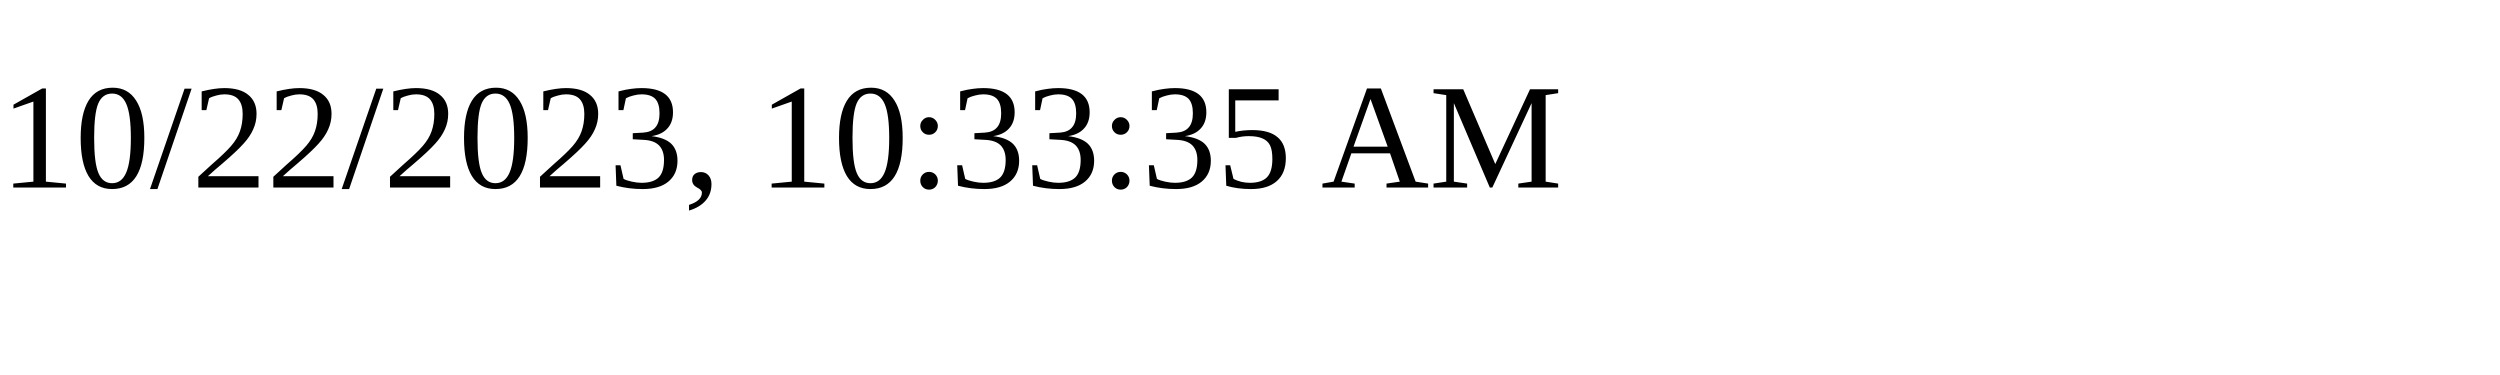
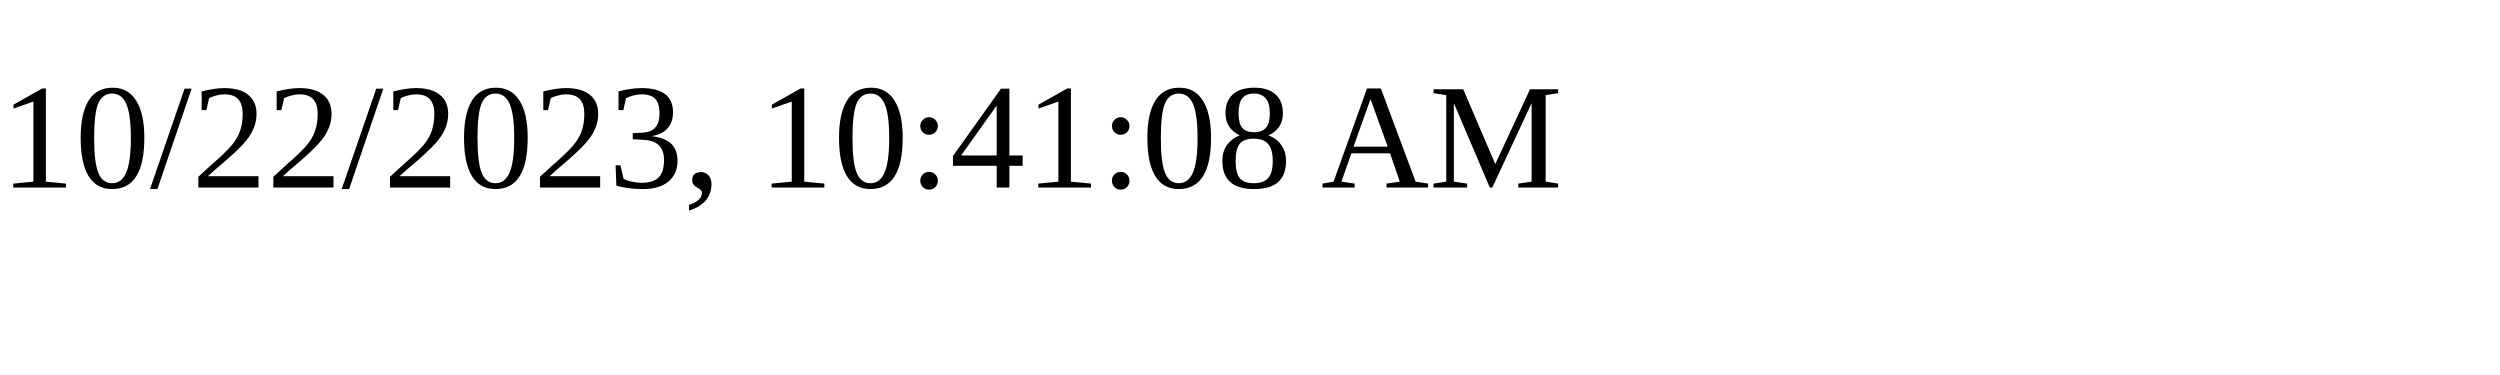
<svg xmlns="http://www.w3.org/2000/svg" height="30" width="200">
-   <text x="0" y="15">10/22/2023, 10:33:35 AM</text>
+   <text x="0" y="15">10/22/2023, 10:41:08 AM</text>
</svg>
